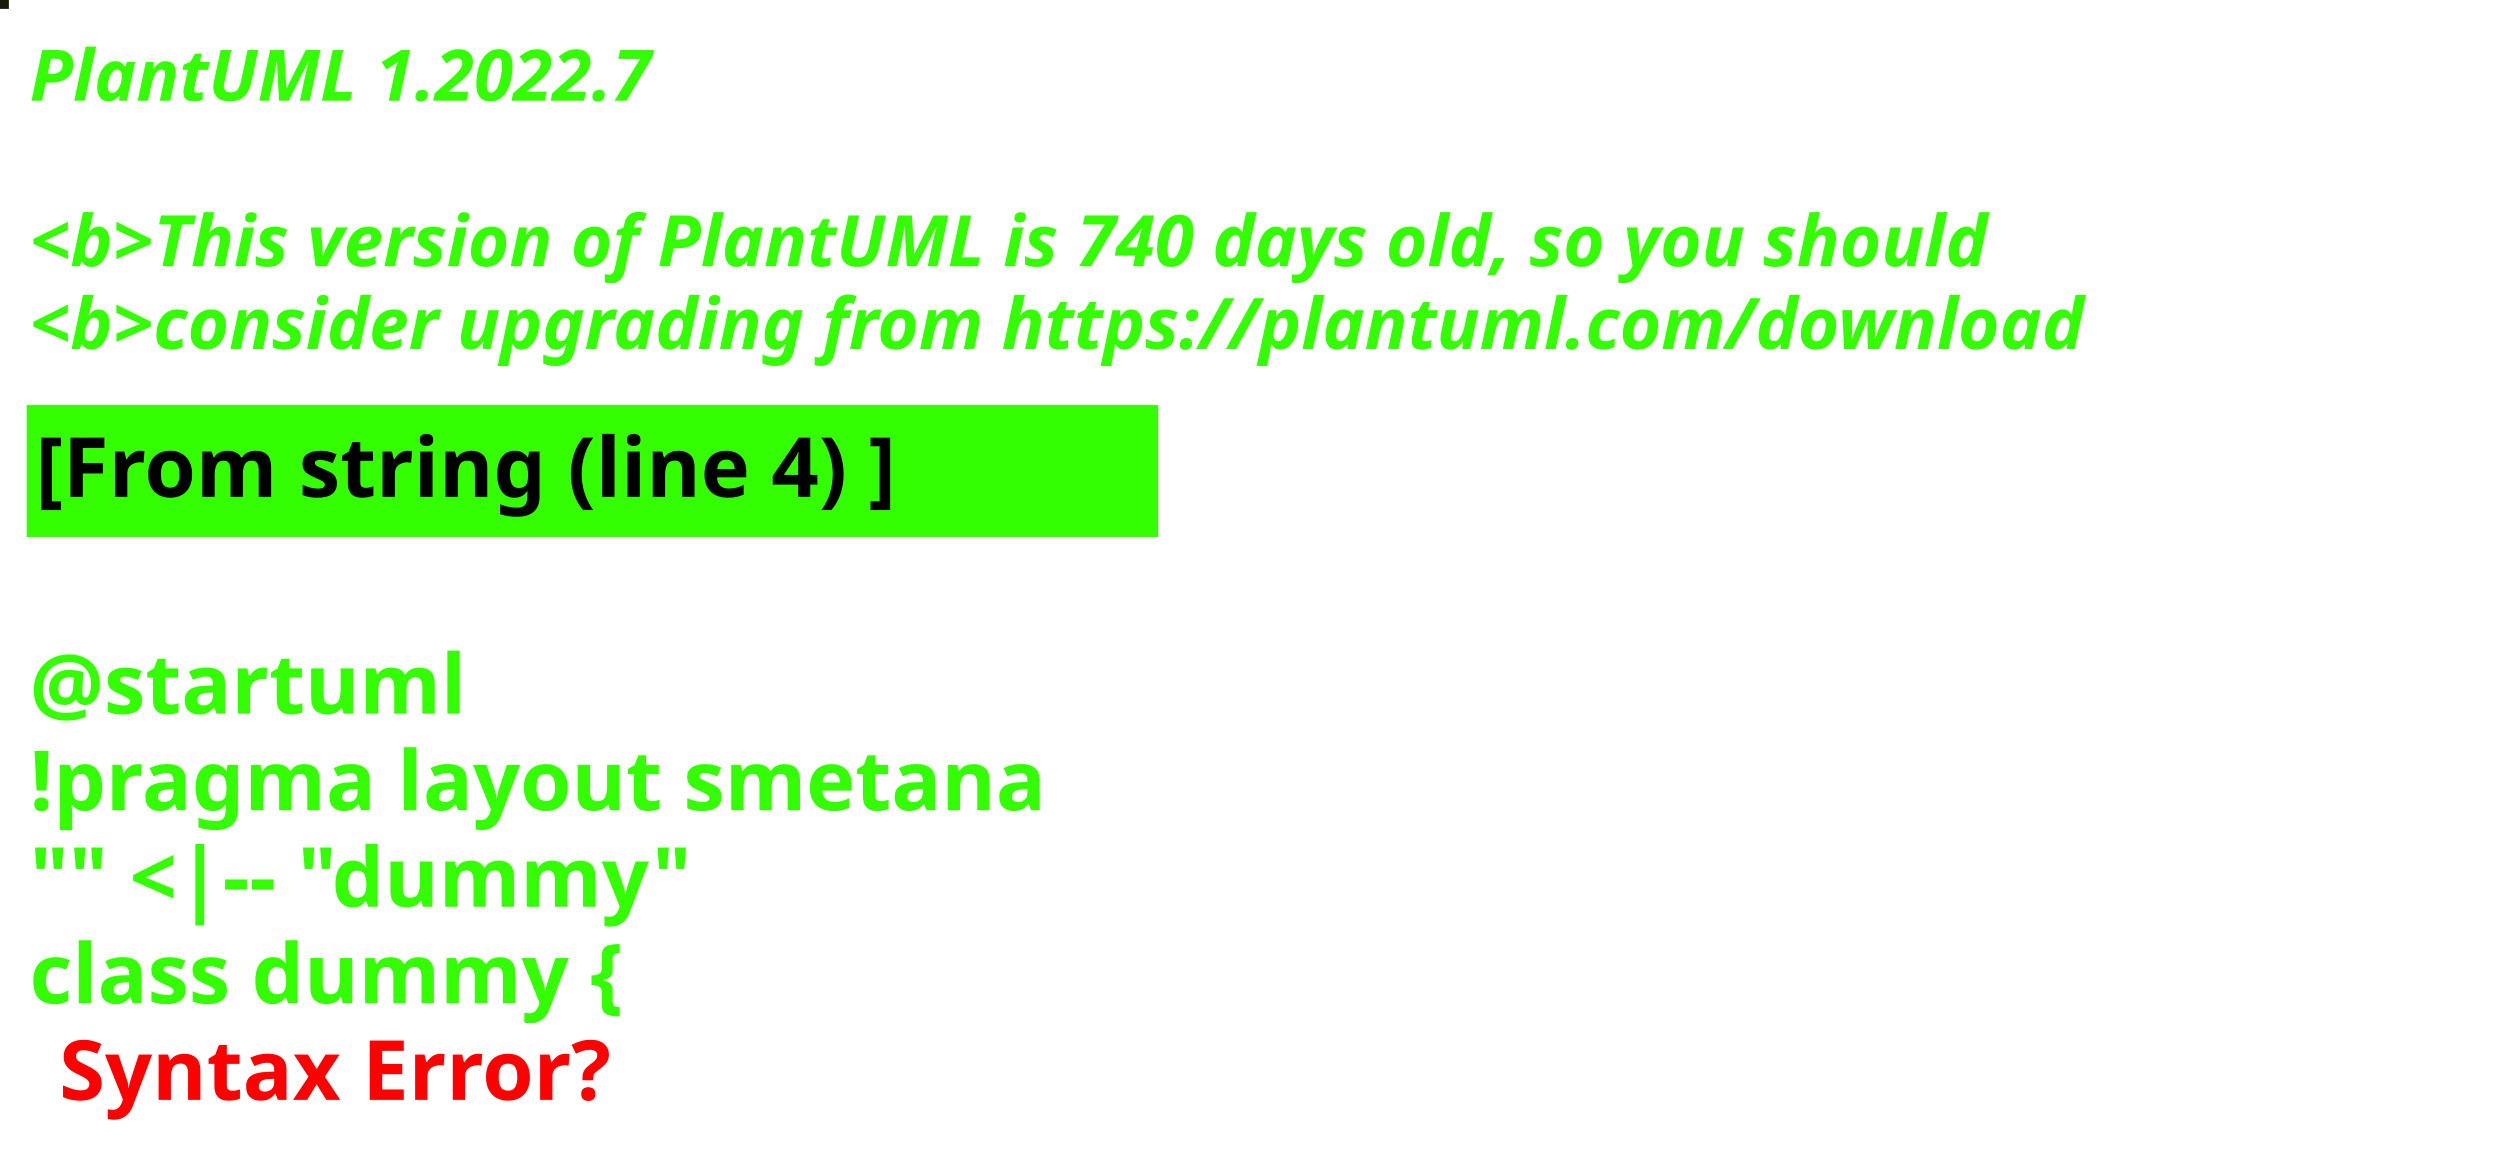
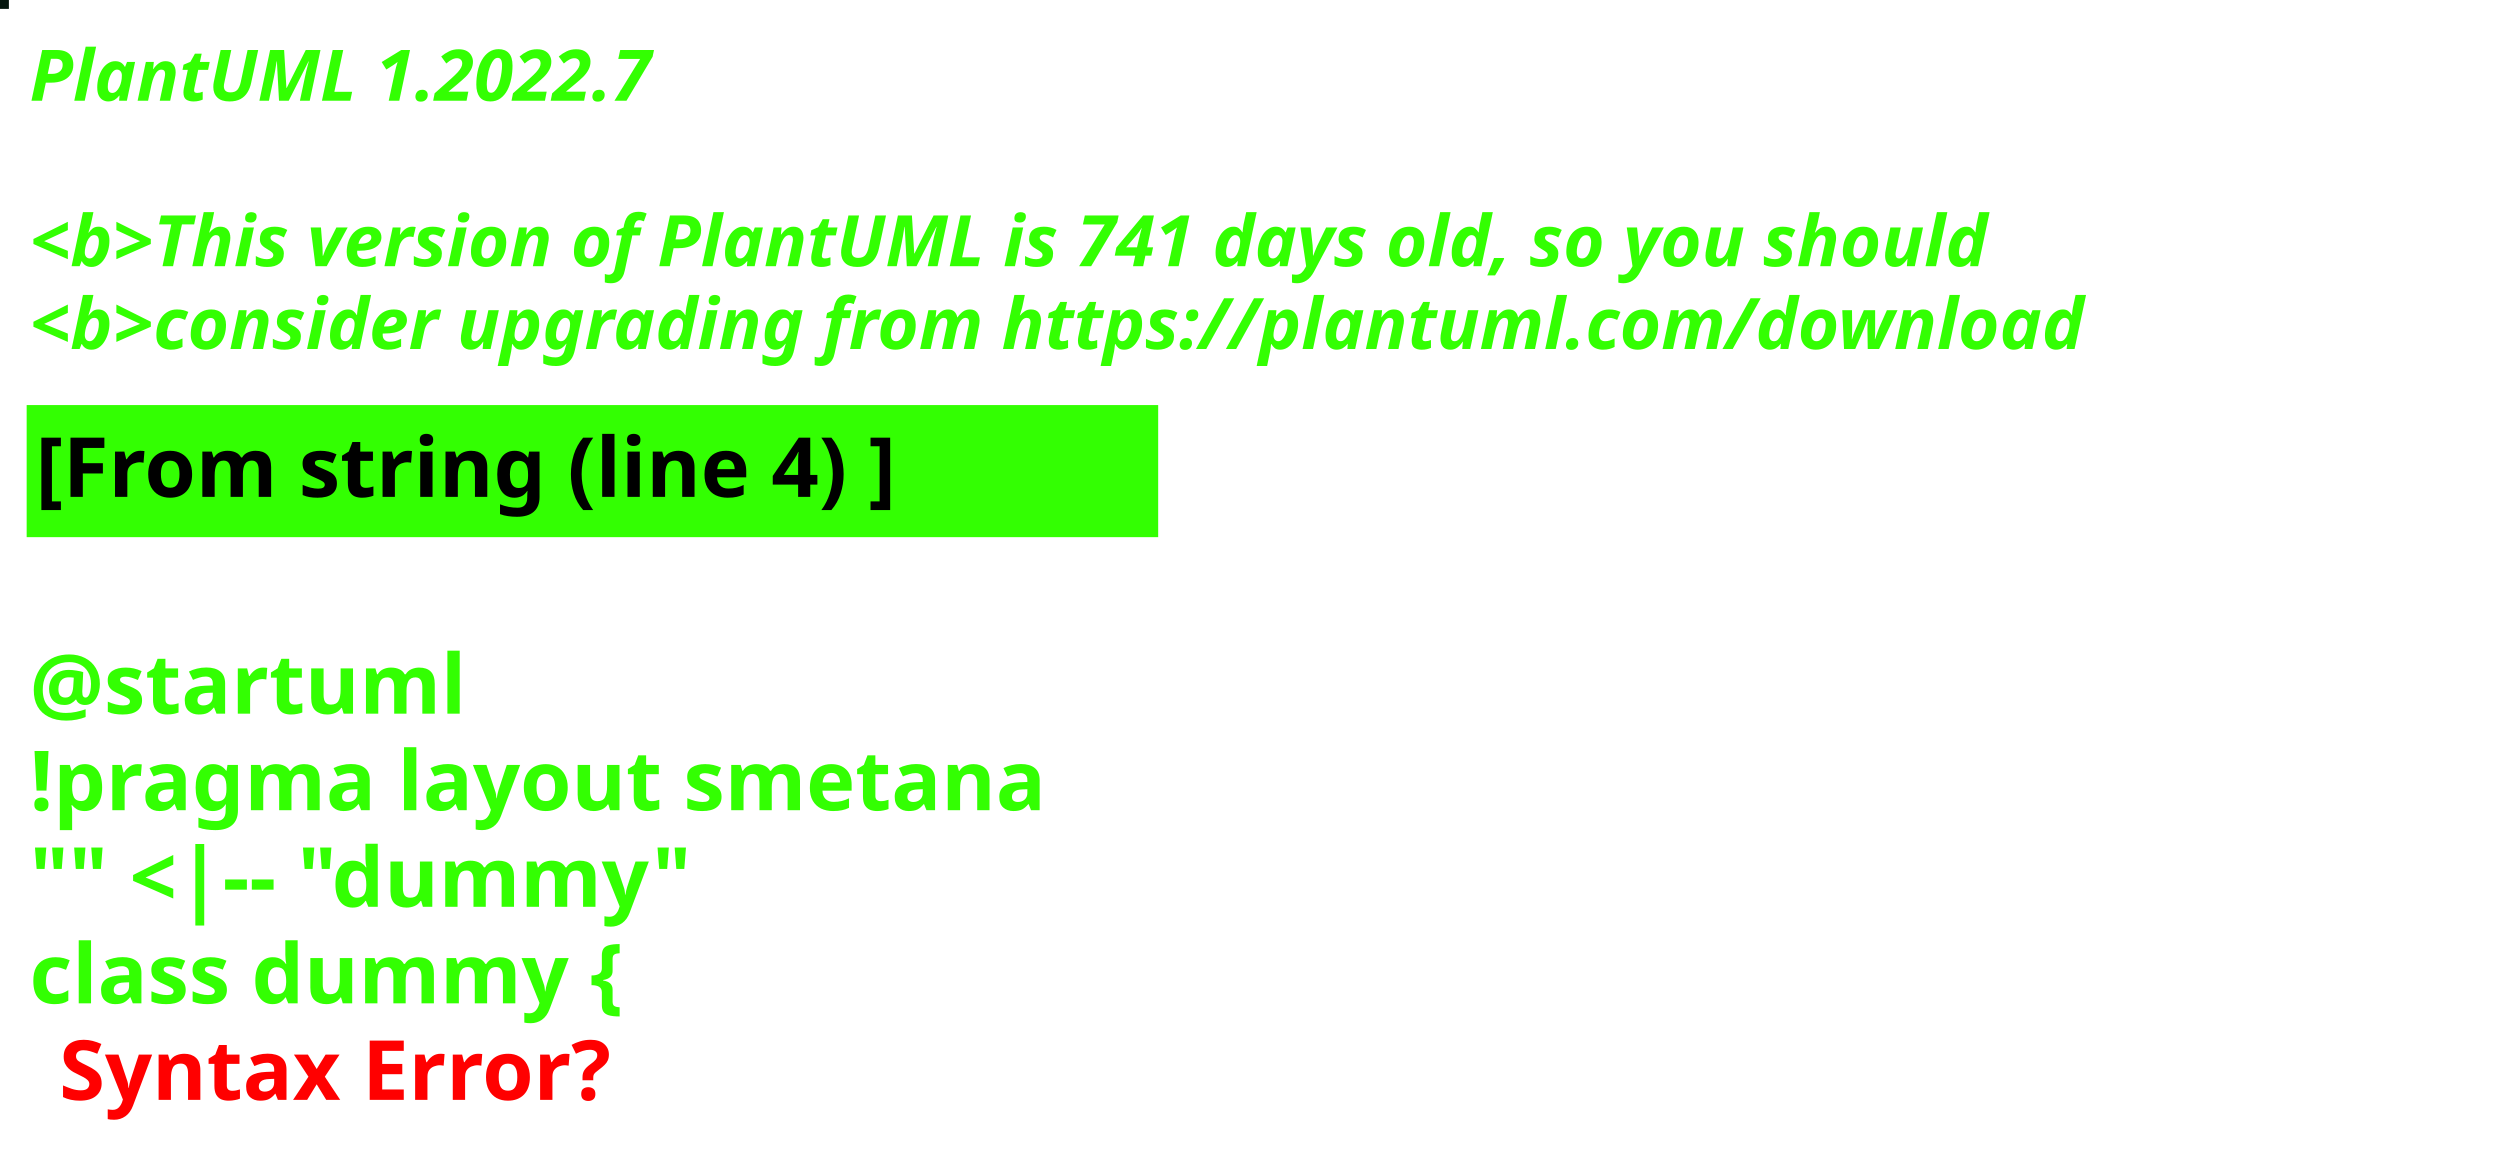
<svg xmlns="http://www.w3.org/2000/svg" contentStyleType="text/css" height="194px" preserveAspectRatio="none" style="width:422px;height:194px;background:#000000;" version="1.1" viewBox="0 0 422 194" width="422px" zoomAndPan="magnify">
  <defs />
  <g>
-     <rect fill="#171C09" height="1" style="stroke:#171C09;stroke-width:1.0;" width="1" x="0" y="0" />
+     <rect fill="#05170F" height="1" style="stroke:#05170F;stroke-width:1.0;" width="1" x="0" y="0" />
    <text fill="#33FF02" font-family="sans-serif" font-size="12" font-style="italic" font-weight="bold" lengthAdjust="spacing" textLength="127" x="5" y="17">PlantUML 1.2022.7</text>
    <text fill="#33FF02" font-family="sans-serif" font-size="12" font-style="italic" font-weight="bold" lengthAdjust="spacing" textLength="4" x="5" y="30.969"> </text>
-     <text fill="#33FF02" font-family="sans-serif" font-size="12" font-style="italic" font-weight="bold" lengthAdjust="spacing" textLength="399" x="5" y="44.938">&lt;b&gt;This version of PlantUML is 740 days old, so you should</text>
+     <text fill="#33FF02" font-family="sans-serif" font-size="12" font-style="italic" font-weight="bold" lengthAdjust="spacing" textLength="399" x="5" y="44.938">&lt;b&gt;This version of PlantUML is 741 days old, so you should</text>
    <text fill="#33FF02" font-family="sans-serif" font-size="12" font-style="italic" font-weight="bold" lengthAdjust="spacing" textLength="408" x="5" y="58.906">&lt;b&gt;consider upgrading from https://plantuml.com/download</text>
    <rect fill="#33FF02" height="21.297" style="stroke:#33FF02;stroke-width:1.0;" width="190" x="5" y="68.875" />
    <text fill="#000000" font-family="sans-serif" font-size="14" font-weight="bold" lengthAdjust="spacing" textLength="168" x="6" y="83.875">[From string (line 4) ]</text>
    <text fill="#33FF02" font-family="sans-serif" font-size="14" font-weight="bold" lengthAdjust="spacing" textLength="5" x="5" y="104.172"> </text>
    <text fill="#33FF02" font-family="sans-serif" font-size="14" font-weight="bold" lengthAdjust="spacing" textLength="79" x="5" y="120.469">@startuml</text>
    <text fill="#33FF02" font-family="sans-serif" font-size="14" font-weight="bold" lengthAdjust="spacing" textLength="190" x="5" y="136.766">!pragma layout smetana</text>
    <text fill="#33FF02" font-family="sans-serif" font-size="14" font-weight="bold" lengthAdjust="spacing" textLength="124" x="5" y="153.062">"" &lt;|-- "dummy"</text>
    <text fill="#33FF02" font-family="sans-serif" font-size="14" font-weight="bold" lengthAdjust="spacing" text-decoration="wavy underline" textLength="117" x="5" y="169.359">class dummy {</text>
    <text fill="#FF0000" font-family="sans-serif" font-size="14" font-weight="bold" lengthAdjust="spacing" textLength="106" x="10" y="185.656">Syntax Error?</text>
  </g>
</svg>
